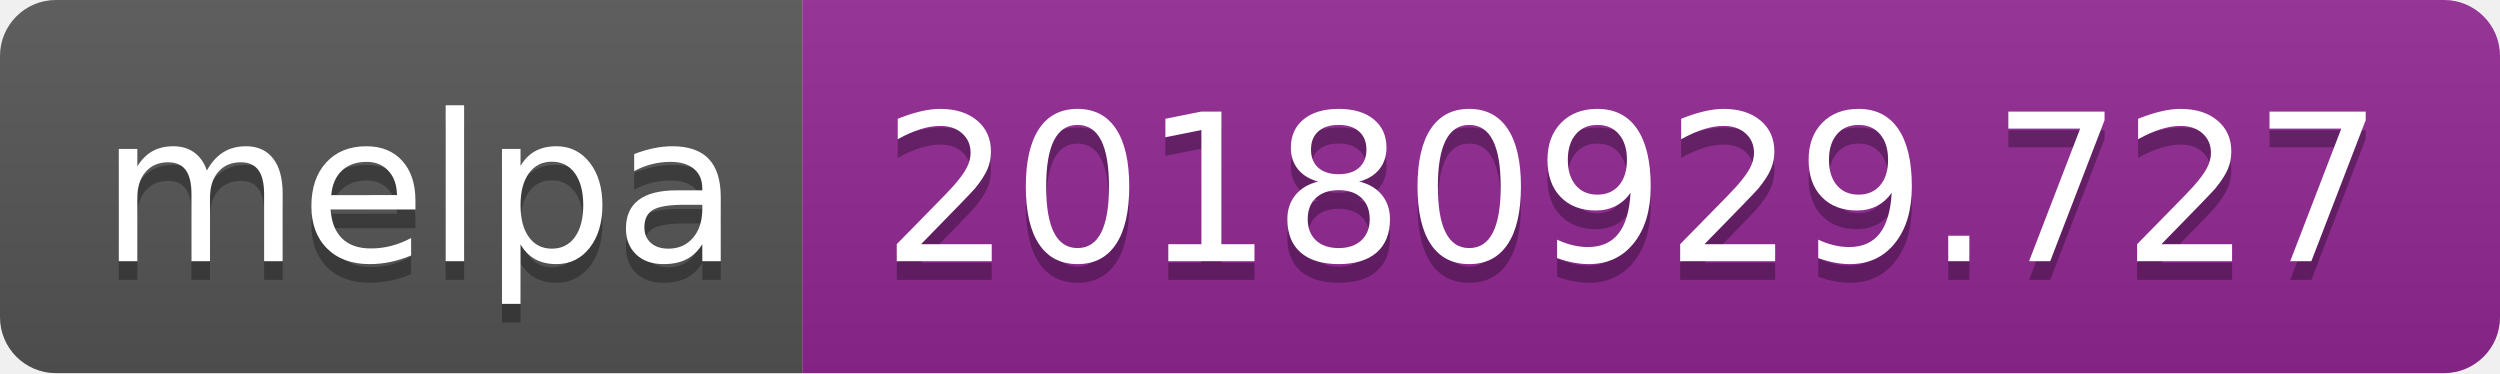
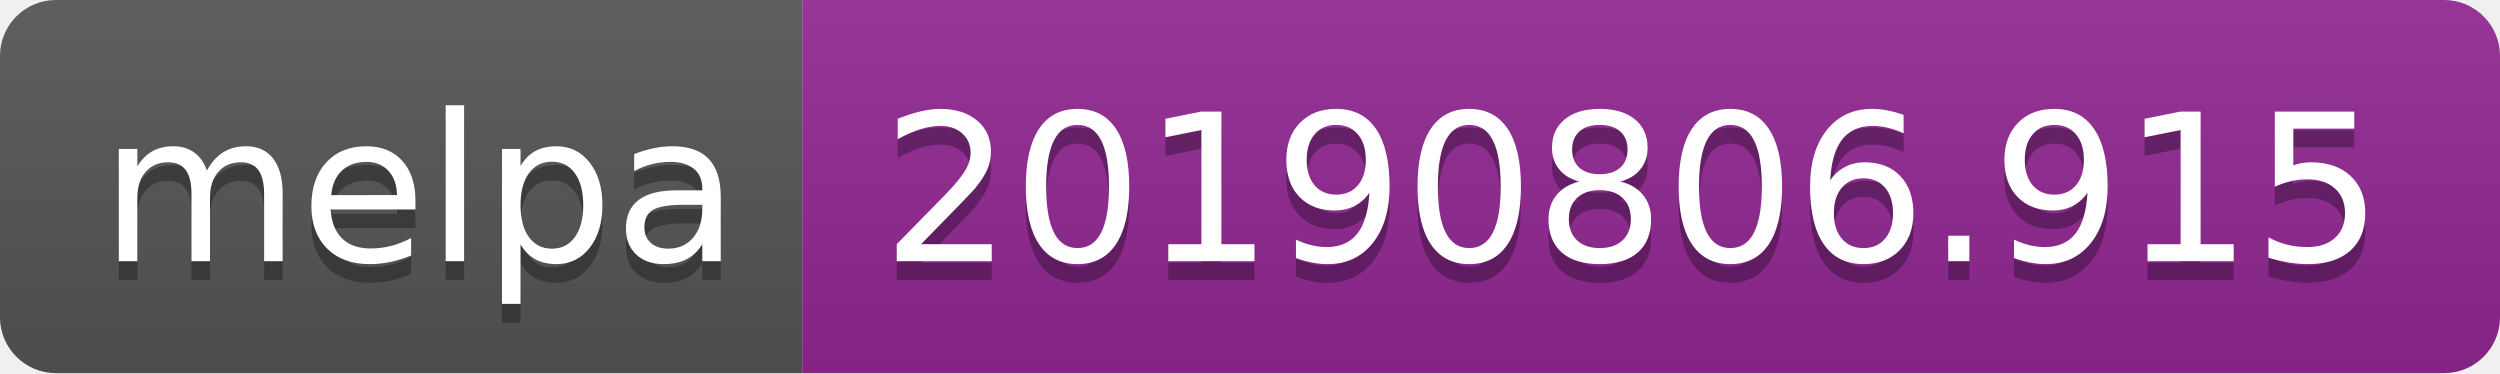
<svg xmlns="http://www.w3.org/2000/svg" width="134" height="20">
  <linearGradient id="b" x2="0" y2="100%">
    <stop offset="0" stop-color="#bbb" stop-opacity=".1" />
    <stop offset="1" stop-opacity=".1" />
  </linearGradient>
  <clipPath id="a">
    <rect width="134" height="20" rx="3" fill="#fff" />
  </clipPath>
  <g clip-path="url(#a)">
    <path fill="#555" d="M0 0h43v20H0z" />
    <path fill="#922793" d="M43 0h91v20H43z" />
    <path fill="url(#b)" d="M0 0h134v20H0z" />
  </g>
  <g fill="#fff" text-anchor="middle" font-family="DejaVu Sans,Verdana,Geneva,sans-serif" font-size="110">
    <text x="225" y="150" fill="#010101" fill-opacity=".3" transform="scale(.1)" textLength="330">melpa</text>
    <text x="225" y="140" transform="scale(.1)" textLength="330">melpa</text>
-     <text x="875" y="150" fill="#010101" fill-opacity=".3" transform="scale(.1)" textLength="810">20180929.727</text>
-     <text x="875" y="140" transform="scale(.1)" textLength="810">20180929.727</text>
+     <text x="875" y="150" fill="#010101" fill-opacity=".3" transform="scale(.1)" textLength="810">20190806.915</text>
+     <text x="875" y="140" transform="scale(.1)" textLength="810">20190806.915</text>
  </g>
</svg>
